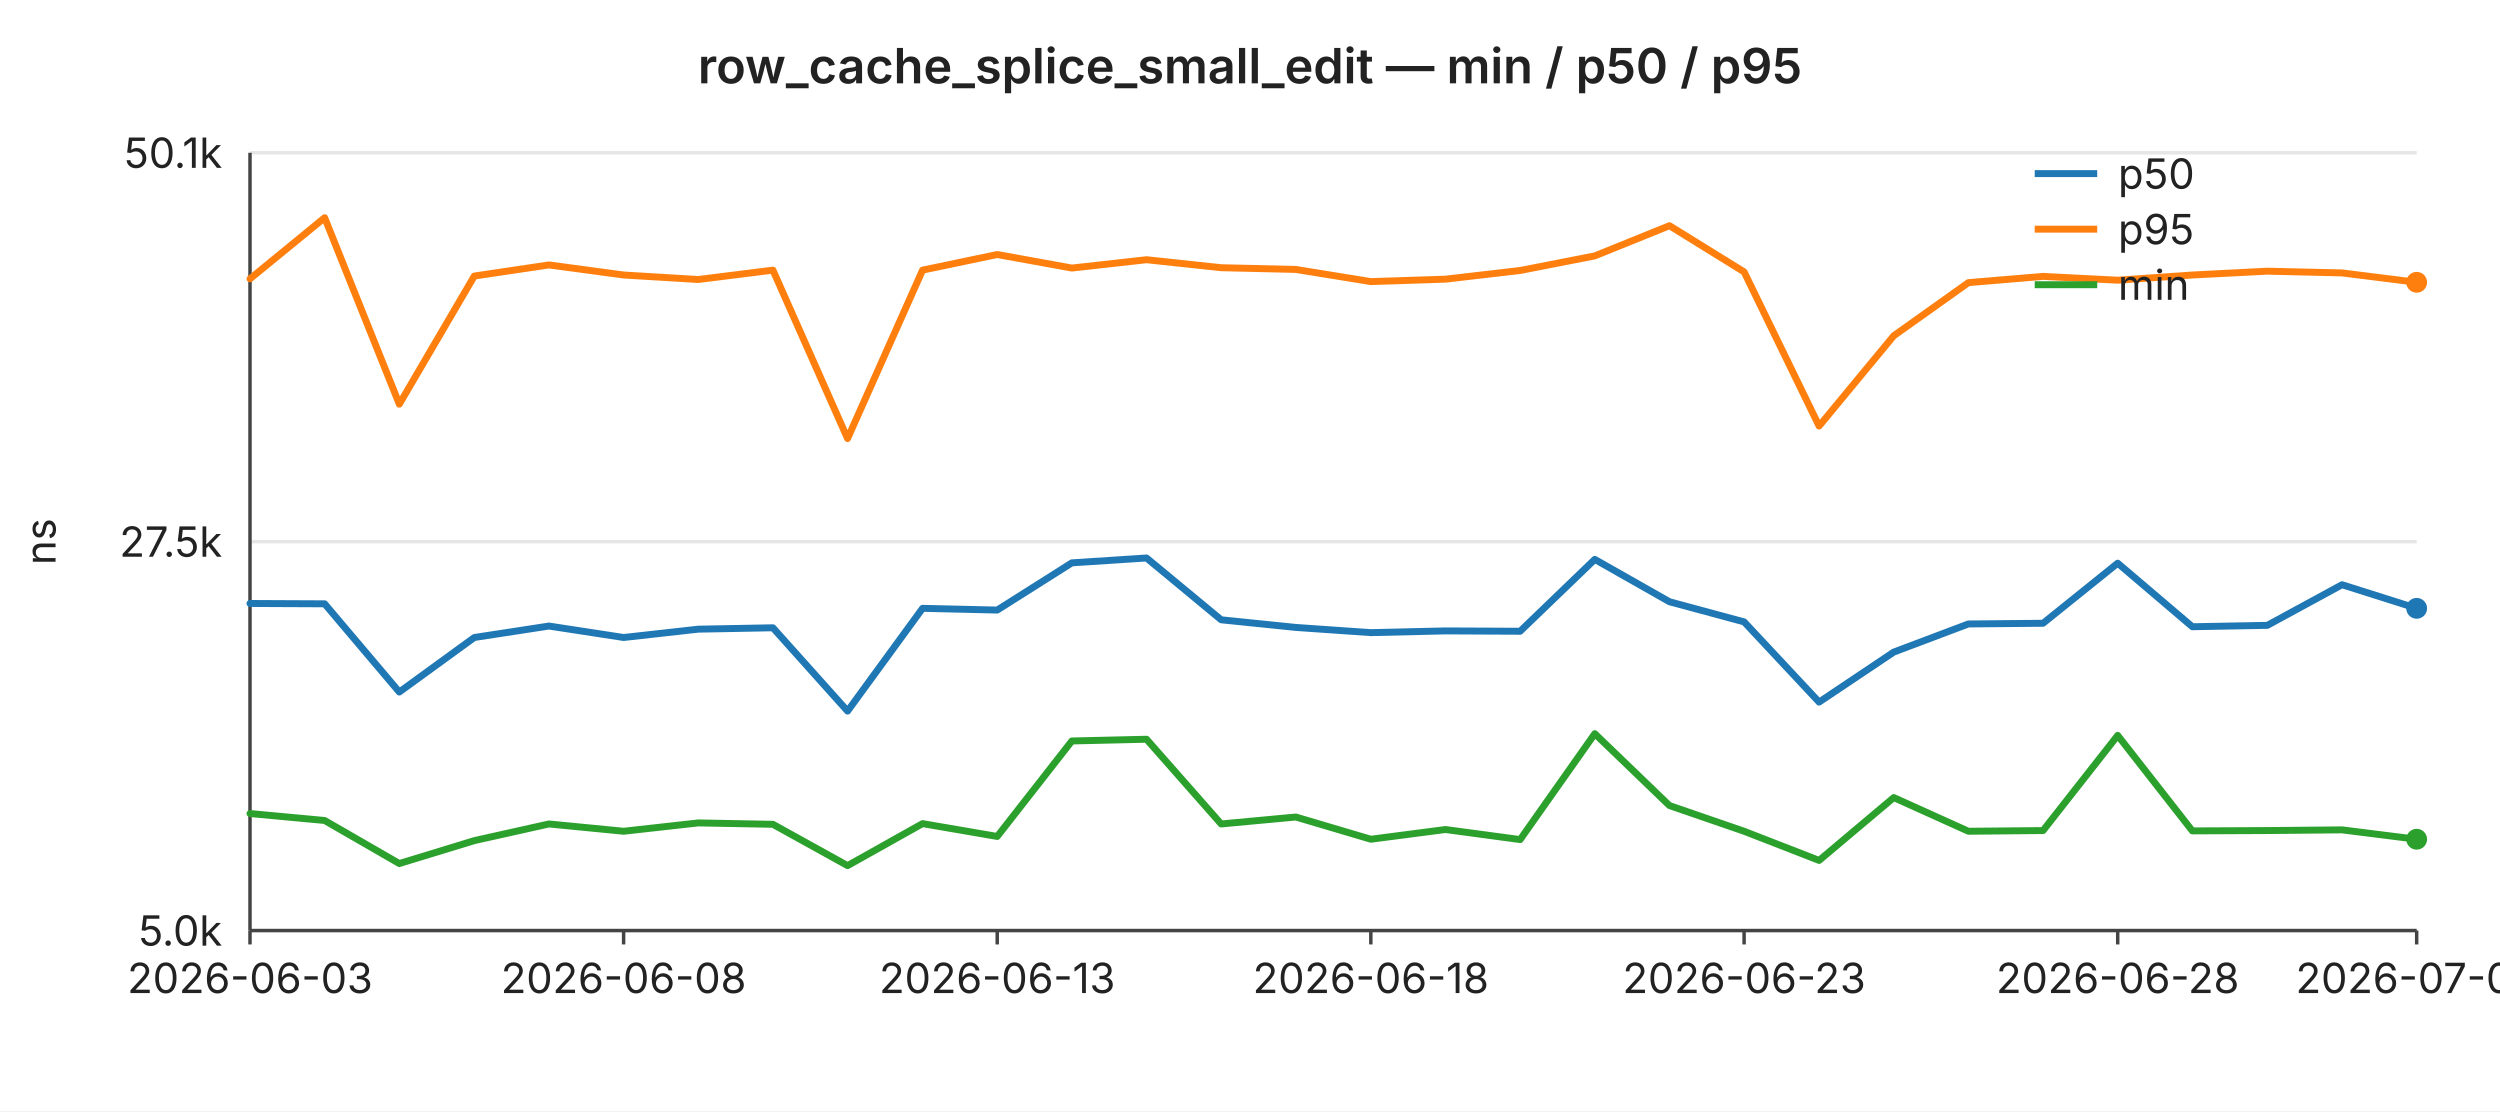
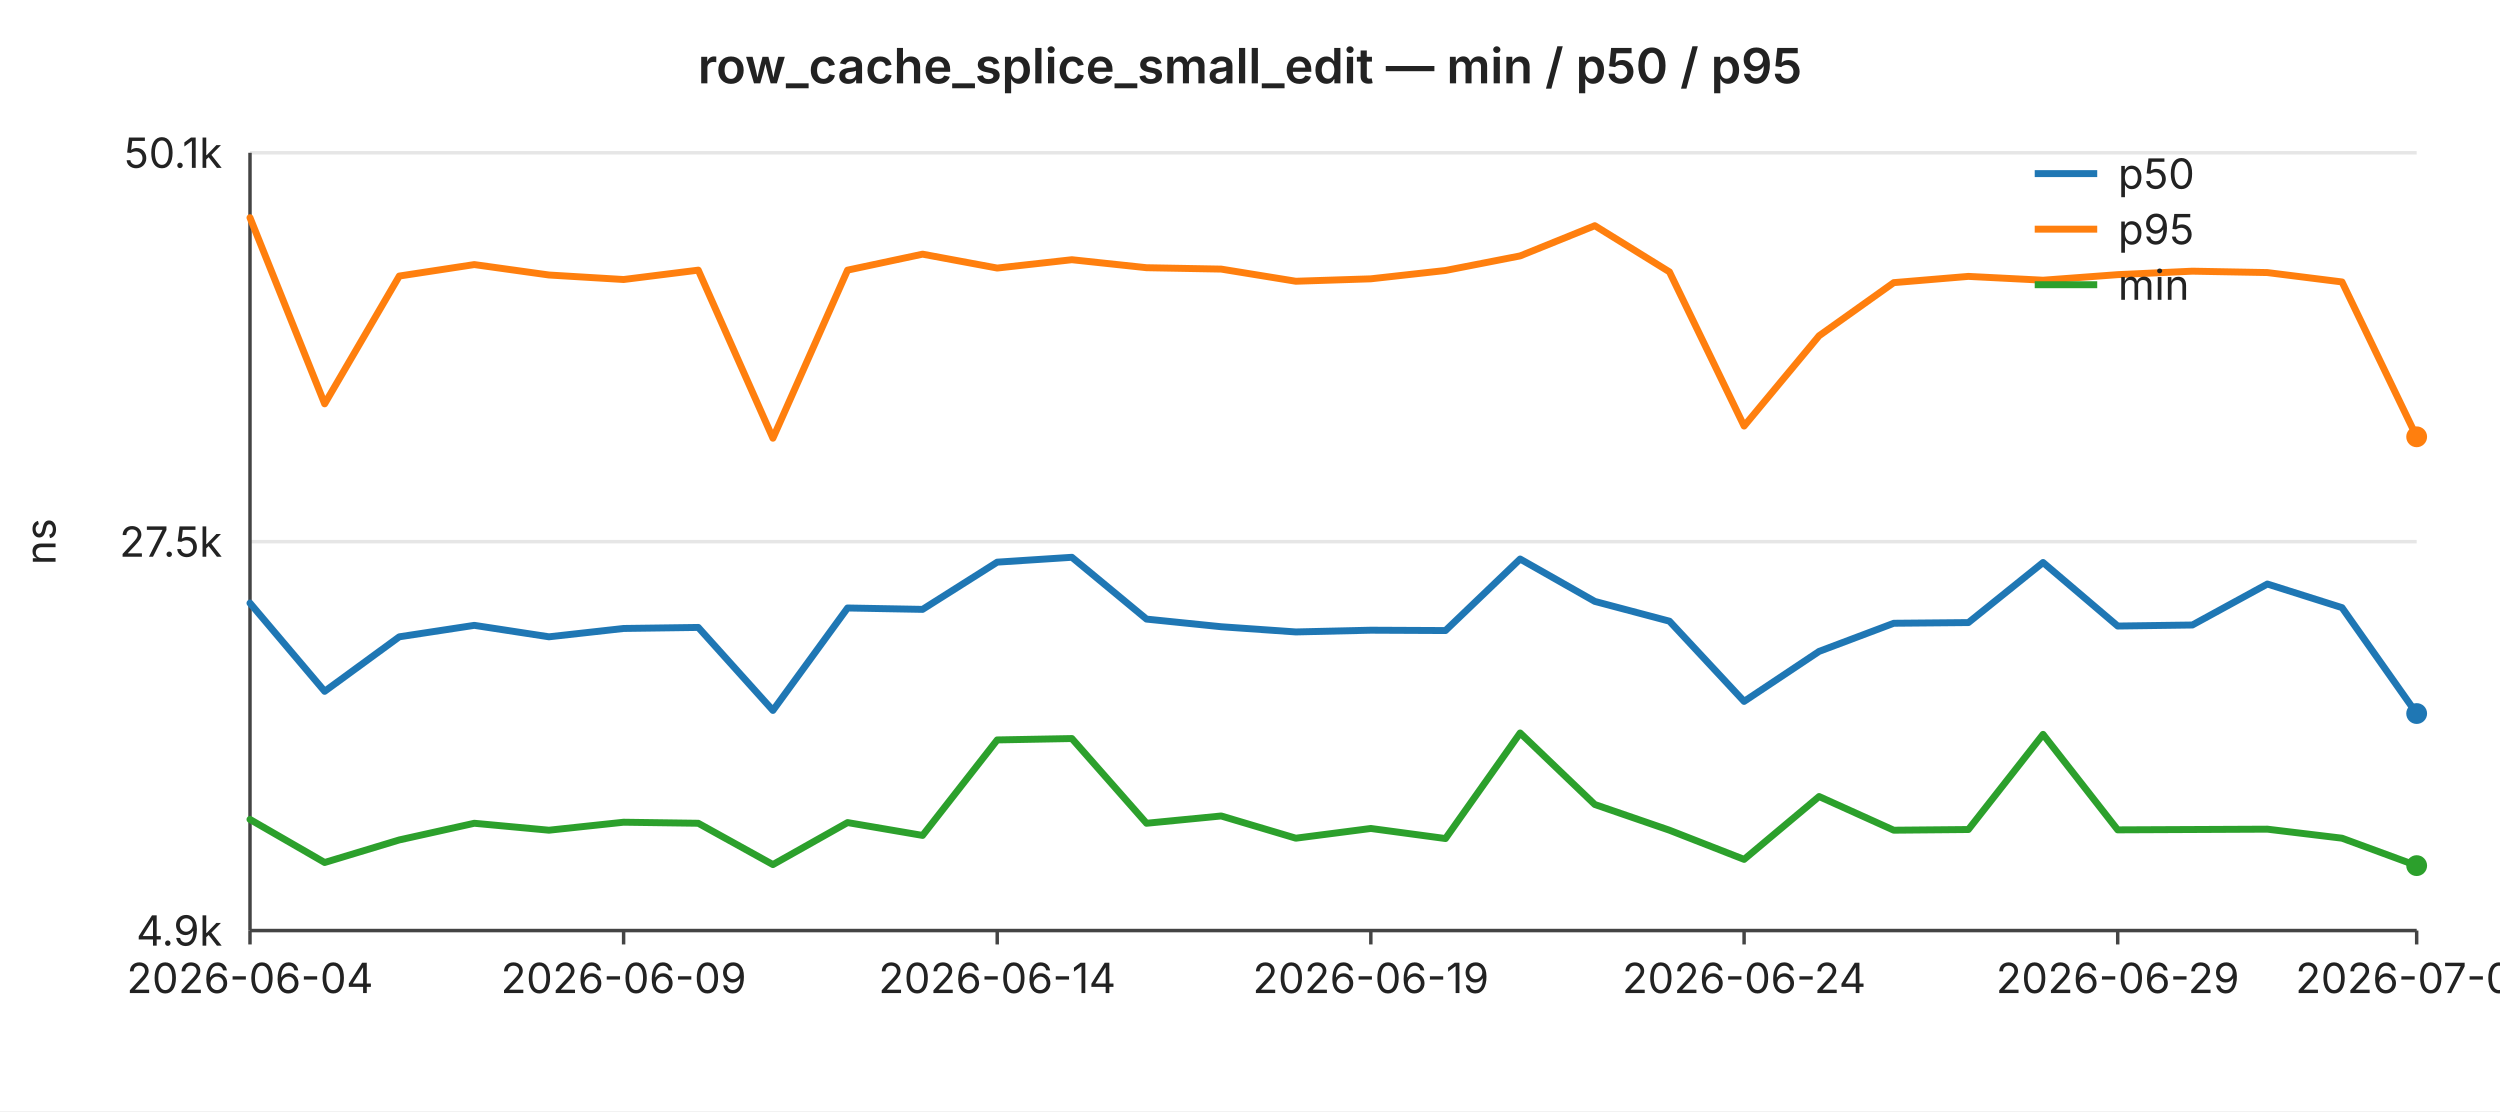
<svg xmlns="http://www.w3.org/2000/svg" width="720" height="320" viewBox="0 0 720 320" font-family="-apple-system,BlinkMacSystemFont,Segoe UI,sans-serif" font-size="12">
  <rect width="720" height="320" fill="#ffffff" />
  <text x="360" y="24" text-anchor="middle" font-size="14" font-weight="600" fill="#222">row_cache_splice_small_edit — min / p50 / p95</text>
  <line x1="72" y1="44.0" x2="696" y2="44.0" stroke="#e6e6e6" stroke-width="1" />
  <text x="64" y="44.0" text-anchor="end" dominant-baseline="middle" fill="#222">50.1k</text>
  <line x1="72" y1="156.0" x2="696" y2="156.0" stroke="#e6e6e6" stroke-width="1" />
  <text x="64" y="156.0" text-anchor="end" dominant-baseline="middle" fill="#222">27.5k</text>
  <line x1="72" y1="268.0" x2="696" y2="268.0" stroke="#e6e6e6" stroke-width="1" />
-   <text x="64" y="268.0" text-anchor="end" dominant-baseline="middle" fill="#222">5.0k</text>
+   <text x="64" y="268.0" text-anchor="end" dominant-baseline="middle" fill="#222">4.9k</text>
  <text x="16" y="156" text-anchor="middle" fill="#222" transform="rotate(-90 16 156)">ns</text>
  <line x1="72" y1="44" x2="72" y2="268" stroke="#444" stroke-width="1" />
  <line x1="72" y1="268" x2="696" y2="268" stroke="#444" stroke-width="1" />
  <line x1="72.0" y1="268" x2="72.0" y2="272" stroke="#444" stroke-width="1" />
-   <text x="72.0" y="286" text-anchor="middle" fill="#222">2026-06-03</text>
+   <text x="72.0" y="286" text-anchor="middle" fill="#222">2026-06-04</text>
  <line x1="179.6" y1="268" x2="179.6" y2="272" stroke="#444" stroke-width="1" />
-   <text x="179.6" y="286" text-anchor="middle" fill="#222">2026-06-08</text>
+   <text x="179.6" y="286" text-anchor="middle" fill="#222">2026-06-09</text>
  <line x1="287.2" y1="268" x2="287.2" y2="272" stroke="#444" stroke-width="1" />
-   <text x="287.2" y="286" text-anchor="middle" fill="#222">2026-06-13</text>
+   <text x="287.2" y="286" text-anchor="middle" fill="#222">2026-06-14</text>
  <line x1="394.8" y1="268" x2="394.8" y2="272" stroke="#444" stroke-width="1" />
-   <text x="394.8" y="286" text-anchor="middle" fill="#222">2026-06-18</text>
+   <text x="394.8" y="286" text-anchor="middle" fill="#222">2026-06-19</text>
  <line x1="502.3" y1="268" x2="502.3" y2="272" stroke="#444" stroke-width="1" />
-   <text x="502.3" y="286" text-anchor="middle" fill="#222">2026-06-23</text>
+   <text x="502.3" y="286" text-anchor="middle" fill="#222">2026-06-24</text>
  <line x1="609.9" y1="268" x2="609.9" y2="272" stroke="#444" stroke-width="1" />
-   <text x="609.9" y="286" text-anchor="middle" fill="#222">2026-06-28</text>
+   <text x="609.9" y="286" text-anchor="middle" fill="#222">2026-06-29</text>
  <line x1="696.0" y1="268" x2="696.0" y2="272" stroke="#444" stroke-width="1" />
-   <text x="696.0" y="286" text-anchor="middle" fill="#222">2026-07-02</text>
-   <polyline fill="none" stroke="#1f77b4" stroke-width="2" stroke-linejoin="round" stroke-linecap="round" points="72.0,173.8 93.5,173.9 115.0,199.3 136.6,183.6 158.1,180.3 179.6,183.6 201.1,181.2 222.6,180.8 244.1,204.8 265.7,175.2 287.2,175.7 308.7,162.1 330.2,160.7 351.7,178.5 373.2,180.7 394.8,182.2 416.3,181.7 437.8,181.8 459.3,161.1 480.8,173.3 502.3,179.1 523.9,202.2 545.4,187.8 566.9,179.7 588.4,179.5 609.9,162.2 631.4,180.5 653.0,180.1 674.5,168.4 696.0,175.2" />
-   <circle cx="696.0" cy="175.2" r="3" fill="#1f77b4" />
-   <polyline fill="none" stroke="#ff7f0e" stroke-width="2" stroke-linejoin="round" stroke-linecap="round" points="72.0,80.3 93.5,62.7 115.0,116.4 136.6,79.5 158.1,76.3 179.6,79.2 201.1,80.5 222.6,77.8 244.1,126.3 265.7,77.8 287.2,73.3 308.7,77.2 330.2,74.8 351.7,77.1 373.2,77.6 394.8,81.1 416.3,80.4 437.8,77.9 459.3,73.7 480.8,65.0 502.3,78.3 523.9,122.7 545.4,96.7 566.9,81.4 588.4,79.6 609.9,80.7 631.4,79.2 653.0,78.1 674.5,78.6 696.0,81.3" />
-   <circle cx="696.0" cy="81.3" r="3" fill="#ff7f0e" />
-   <polyline fill="none" stroke="#2ca02c" stroke-width="2" stroke-linejoin="round" stroke-linecap="round" points="72.0,234.3 93.5,236.3 115.0,248.7 136.6,242.1 158.1,237.3 179.6,239.4 201.1,237.0 222.6,237.4 244.1,249.3 265.7,237.2 287.2,240.9 308.7,213.4 330.2,212.9 351.7,237.3 373.2,235.3 394.8,241.7 416.3,238.9 437.8,241.8 459.3,211.3 480.8,232.0 502.3,239.4 523.9,247.8 545.4,229.7 566.9,239.4 588.4,239.2 609.9,211.8 631.4,239.3 653.0,239.2 674.5,239.0 696.0,241.7" />
-   <circle cx="696.0" cy="241.7" r="3" fill="#2ca02c" />
+   <text x="696.0" y="286" text-anchor="middle" fill="#222">2026-07-03</text>
+   <polyline fill="none" stroke="#1f77b4" stroke-width="2" stroke-linejoin="round" stroke-linecap="round" points="72.0,173.7 93.5,199.1 115.0,183.4 136.6,180.1 158.1,183.4 179.6,181.0 201.1,180.7 222.6,204.6 244.1,175.1 265.7,175.5 287.2,161.9 308.7,160.5 330.2,178.3 351.7,180.5 373.2,182.0 394.8,181.5 416.3,181.6 437.8,161.0 459.3,173.2 480.8,178.9 502.3,202.0 523.9,187.6 545.4,179.5 566.9,179.3 588.4,162.0 609.9,180.3 631.4,180.0 653.0,168.2 674.5,175.0 696.0,205.5" />
+   <circle cx="696.0" cy="205.5" r="3" fill="#1f77b4" />
+   <polyline fill="none" stroke="#ff7f0e" stroke-width="2" stroke-linejoin="round" stroke-linecap="round" points="72.0,62.7 93.5,116.3 115.0,79.5 136.6,76.2 158.1,79.2 179.6,80.5 201.1,77.8 222.6,126.2 244.1,77.8 265.7,73.2 287.2,77.2 308.7,74.8 330.2,77.1 351.7,77.5 373.2,81.0 394.8,80.3 416.3,77.9 437.8,73.7 459.3,65.0 480.8,78.3 502.3,122.7 523.9,96.7 545.4,81.4 566.9,79.6 588.4,80.7 609.9,79.1 631.4,78.1 653.0,78.5 674.5,81.2 696.0,125.8" />
+   <circle cx="696.0" cy="125.8" r="3" fill="#ff7f0e" />
+   <polyline fill="none" stroke="#2ca02c" stroke-width="2" stroke-linejoin="round" stroke-linecap="round" points="72.0,236.0 93.5,248.4 115.0,241.9 136.6,237.1 158.1,239.1 179.6,236.8 201.1,237.1 222.6,249.0 244.1,236.9 265.7,240.6 287.2,213.1 308.7,212.7 330.2,237.1 351.7,235.0 373.2,241.4 394.8,238.6 416.3,241.5 437.8,211.1 459.3,231.7 480.8,239.1 502.3,247.5 523.9,229.4 545.4,239.1 566.9,238.9 588.4,211.5 609.9,239.0 631.4,238.9 653.0,238.8 674.5,241.4 696.0,249.3" />
+   <circle cx="696.0" cy="249.3" r="3" fill="#2ca02c" />
  <line x1="586" y1="50" x2="604" y2="50" stroke="#1f77b4" stroke-width="2" />
  <text x="610" y="50" dominant-baseline="middle" fill="#222">p50</text>
  <line x1="586" y1="66" x2="604" y2="66" stroke="#ff7f0e" stroke-width="2" />
  <text x="610" y="66" dominant-baseline="middle" fill="#222">p95</text>
  <line x1="586" y1="82" x2="604" y2="82" stroke="#2ca02c" stroke-width="2" />
  <text x="610" y="82" dominant-baseline="middle" fill="#222">min</text>
</svg>
